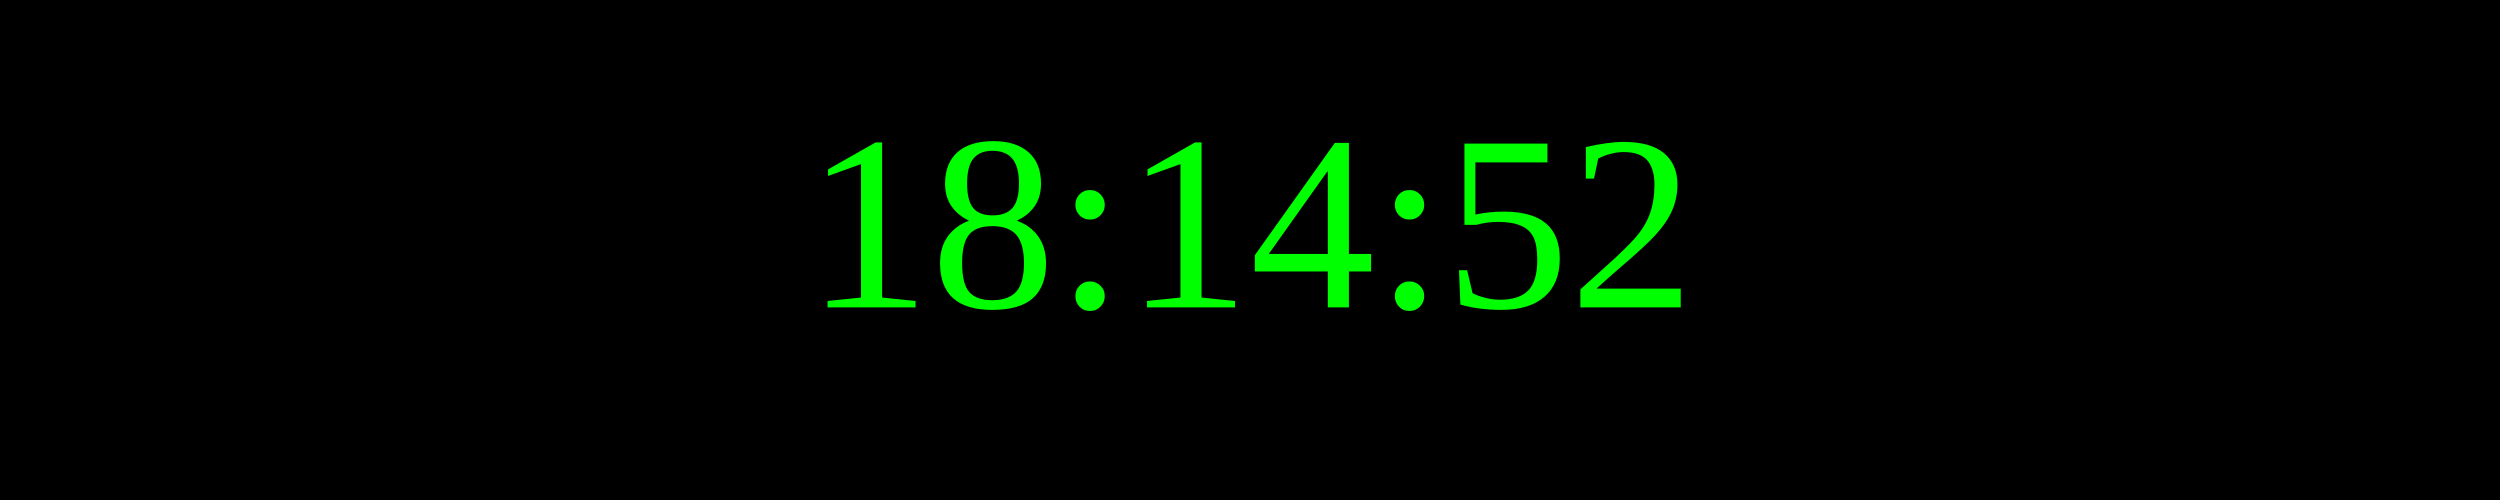
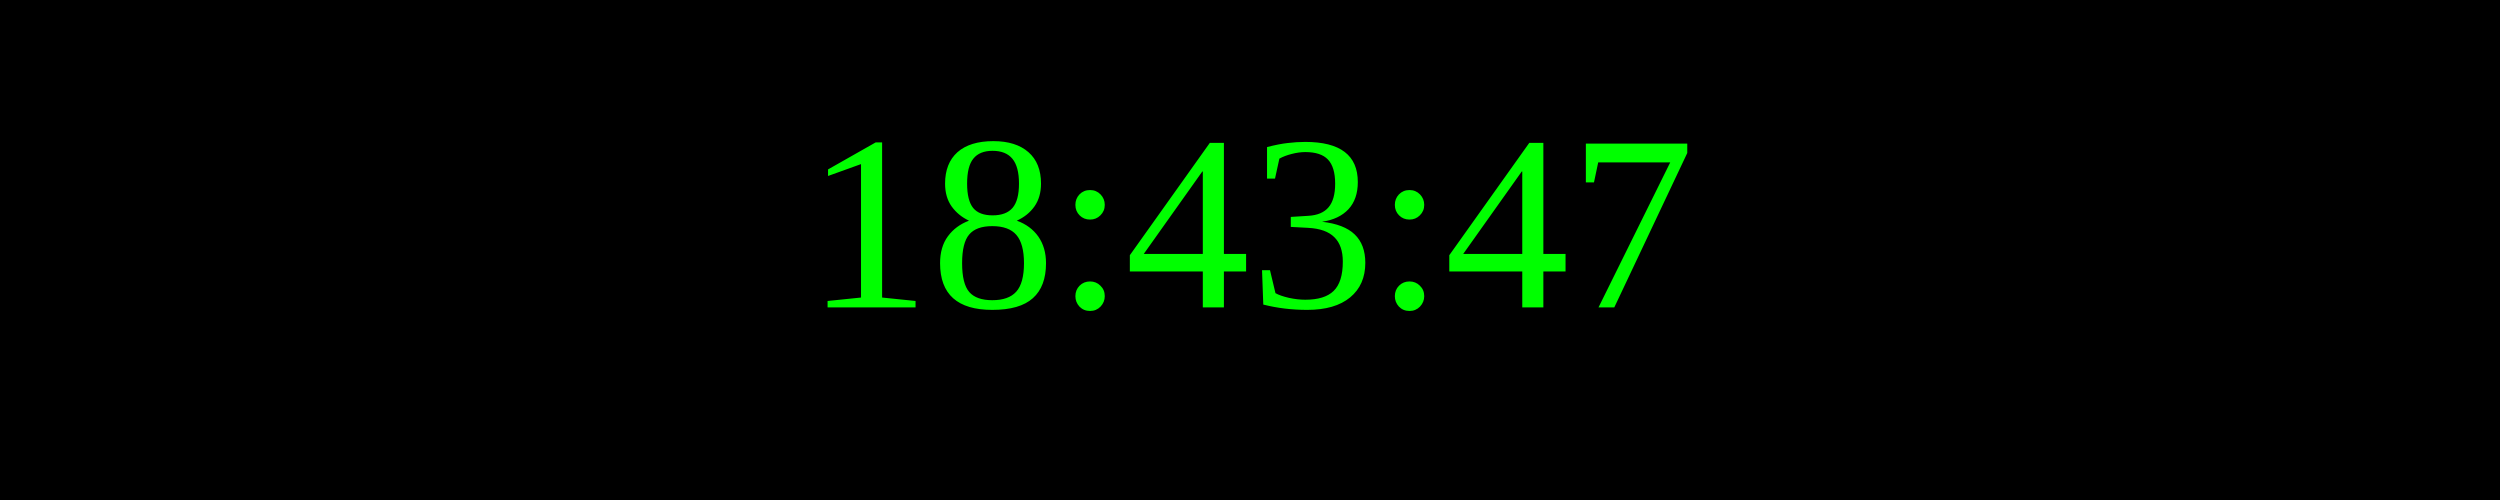
<svg xmlns="http://www.w3.org/2000/svg" width="250" height="50">
  <rect width="100%" height="100%" fill="black" />
  <text x="50%" y="50%" font-size="25" fill="lime" text-anchor="middle" dominant-baseline="middle">
- 18:14:52
+ 18:43:47
</text>
</svg>
